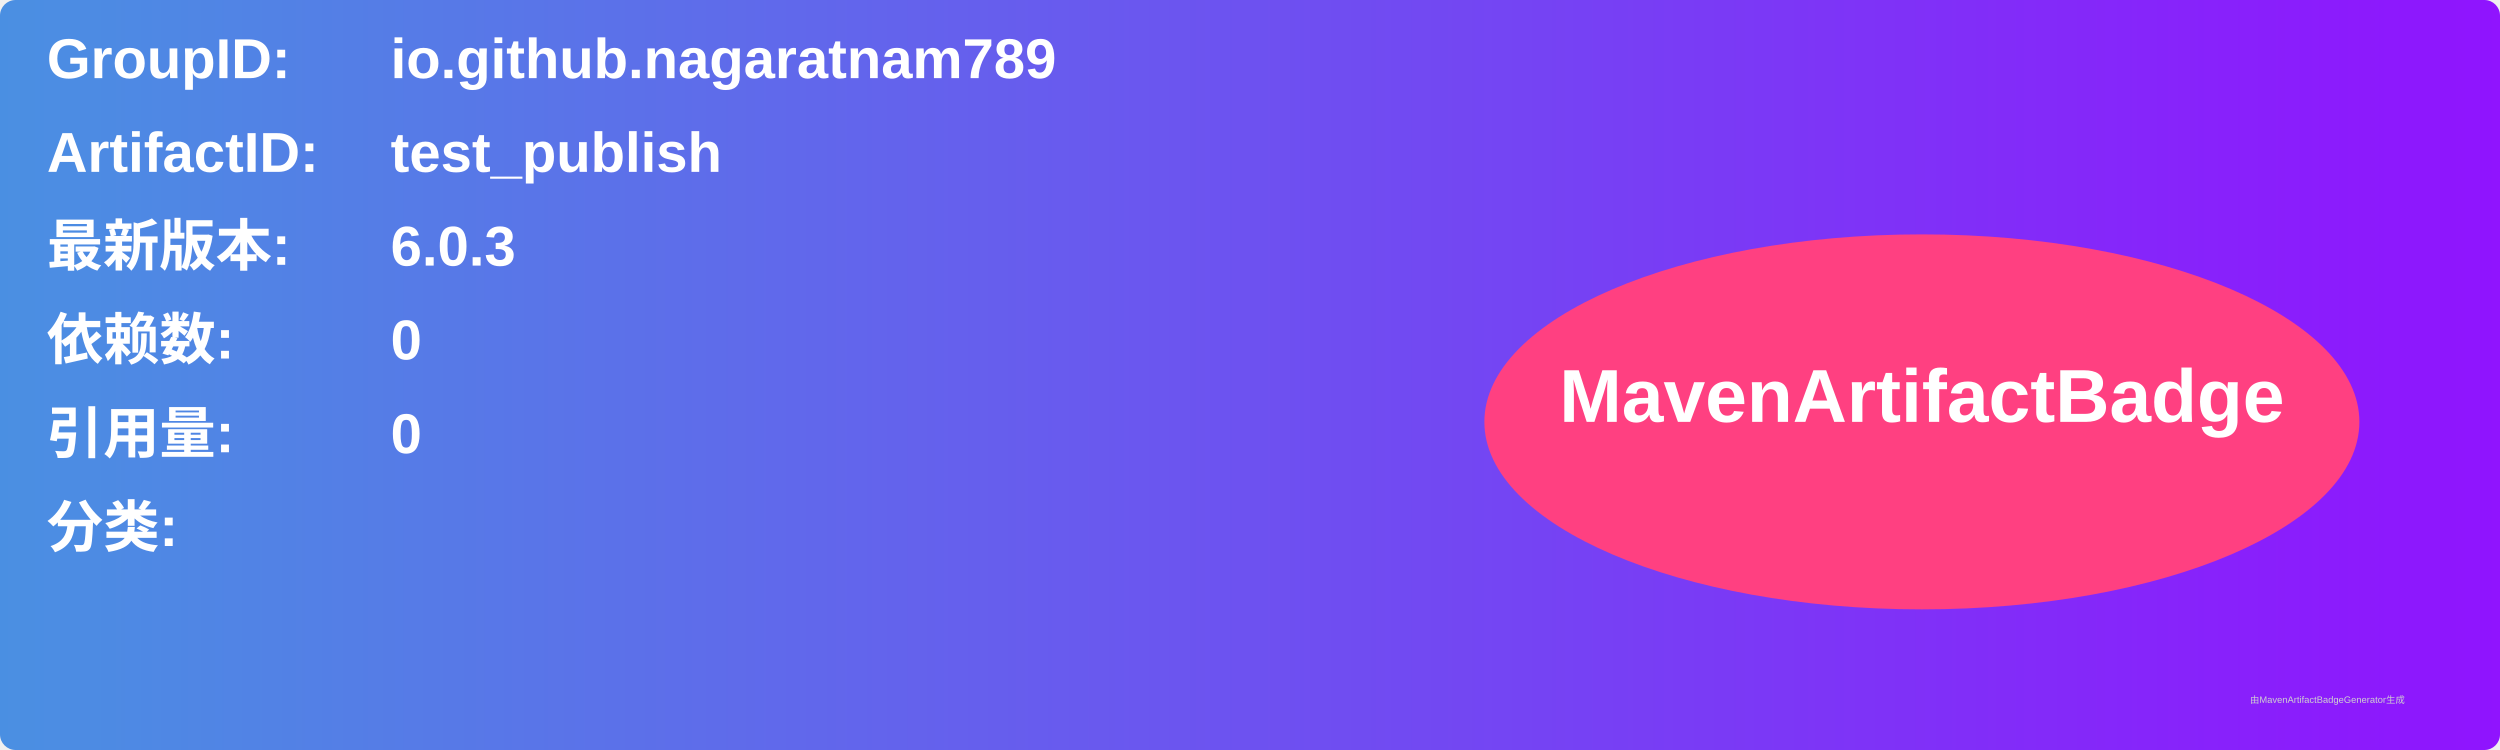
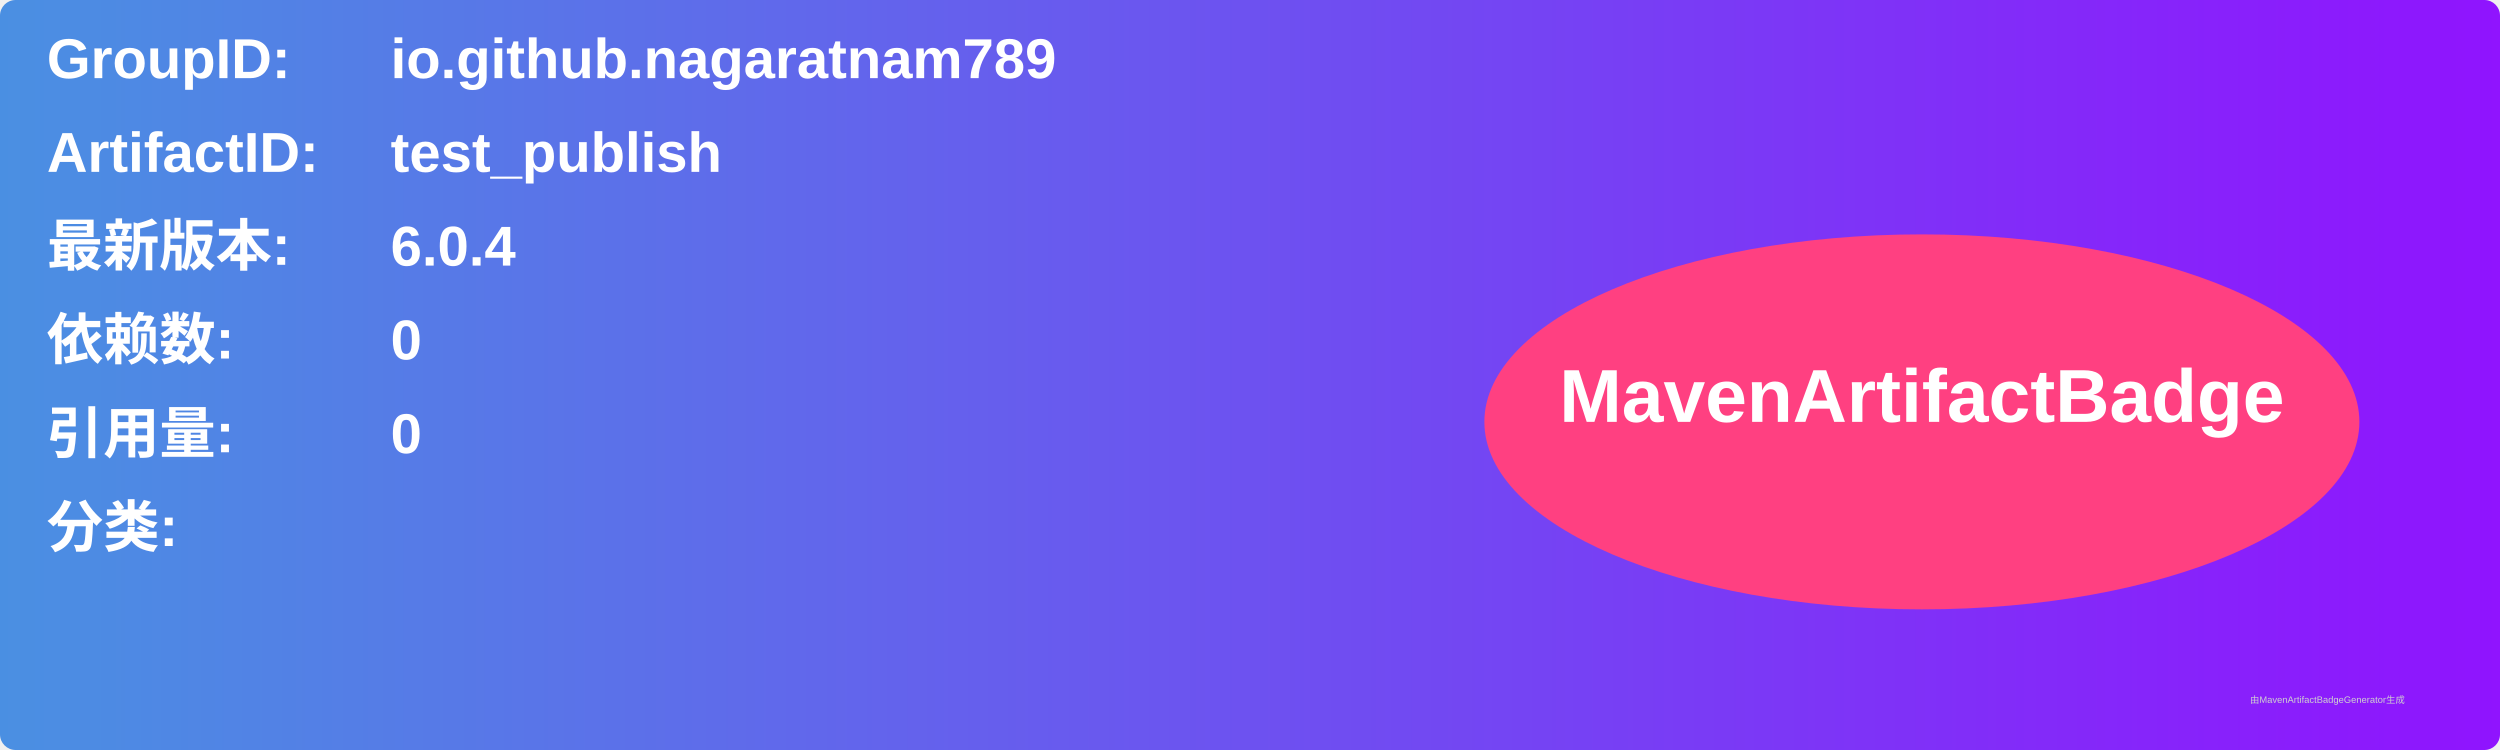
<svg xmlns="http://www.w3.org/2000/svg" width="800" height="240" viewBox="0 0 800 240">
  <linearGradient id="grad" x1="0%" y1="0%" x2="100%" y2="0%">
    <stop offset="0%" stop-color="#4a90e2" />
    <stop offset="100%" stop-color="#9013fe" />
  </linearGradient>
  <rect width="100%" height="100%" rx="5" ry="5" fill="url(#grad)" />
  <g transform="translate(15, 15)">
    <text x="0" y="10" font-family="Arial" font-size="18" fill="white" font-weight="bold" width="260">GroupID:</text>
    <text x="110" y="10" font-family="Arial" font-size="18" fill="white" font-weight="bold" width="460">io.github.nagaratnam789</text>
    <text x="0" y="40" font-family="Arial" font-size="18" fill="white" font-weight="bold" width="260">ArtifactID:</text>
    <text x="110" y="40" font-family="Arial" font-size="18" fill="white" font-weight="bold" width="460">test_publish</text>
    <text x="0" y="70" font-family="Arial" font-size="18" fill="white" font-weight="bold">最新版本:</text>
    <text x="110" y="70" font-family="Arial" font-size="18" fill="white" font-weight="bold">
-       <tspan font-weight="bold">6.0.3</tspan>
+       <tspan font-weight="bold">6.0.4</tspan>
    </text>
    <text x="0" y="100" font-family="Arial" font-size="18" fill="white" font-weight="bold">依赖数: </text>
    <text x="110" y="100" font-family="Arial" font-size="18" fill="white">
      <tspan font-weight="bold">0</tspan>
    </text>
    <text x="0" y="130" font-family="Arial" font-size="18" fill="white" font-weight="bold">引用量: </text>
    <text x="110" y="130" font-family="Arial" font-size="18" fill="white">
      <tspan font-weight="bold">0</tspan>
    </text>
    <text x="0" y="160" font-family="Arial" font-size="18" fill="white" font-weight="bold">分类:</text>
    <text x="10" y="190" font-family="Arial" font-size="10" fill="white">
      <tspan font-weight="bold" />
    </text>
    <ellipse cx="600" cy="120" rx="140" ry="60" fill="#ff4081" />
    <text x="600" y="120" text-anchor="middle" font-family="Arial" font-size="24" fill="white" font-weight="bold">MavenArtifactBadge</text>
  </g>
  <text x="720" y="225" font-family="Arial" font-size="3" fill="#d0d0d0">由MavenArtifactBadgeGenerator生成</text>
</svg>
